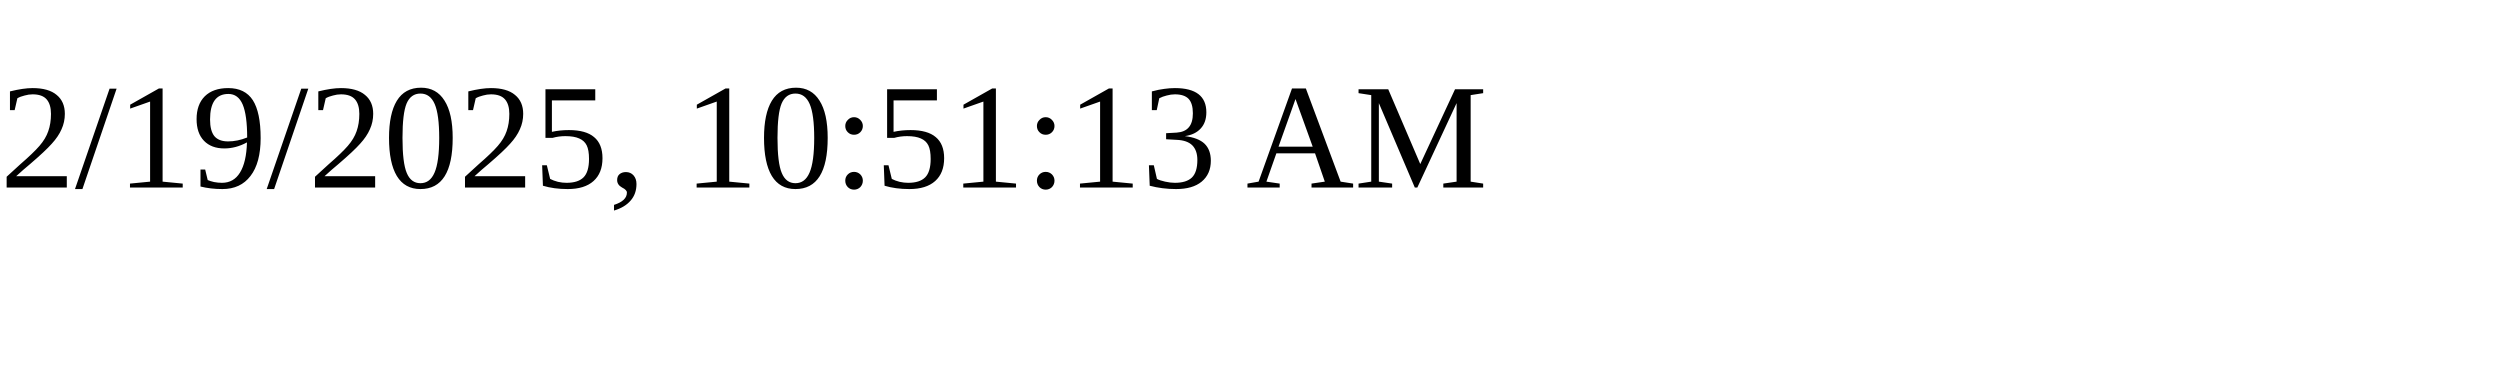
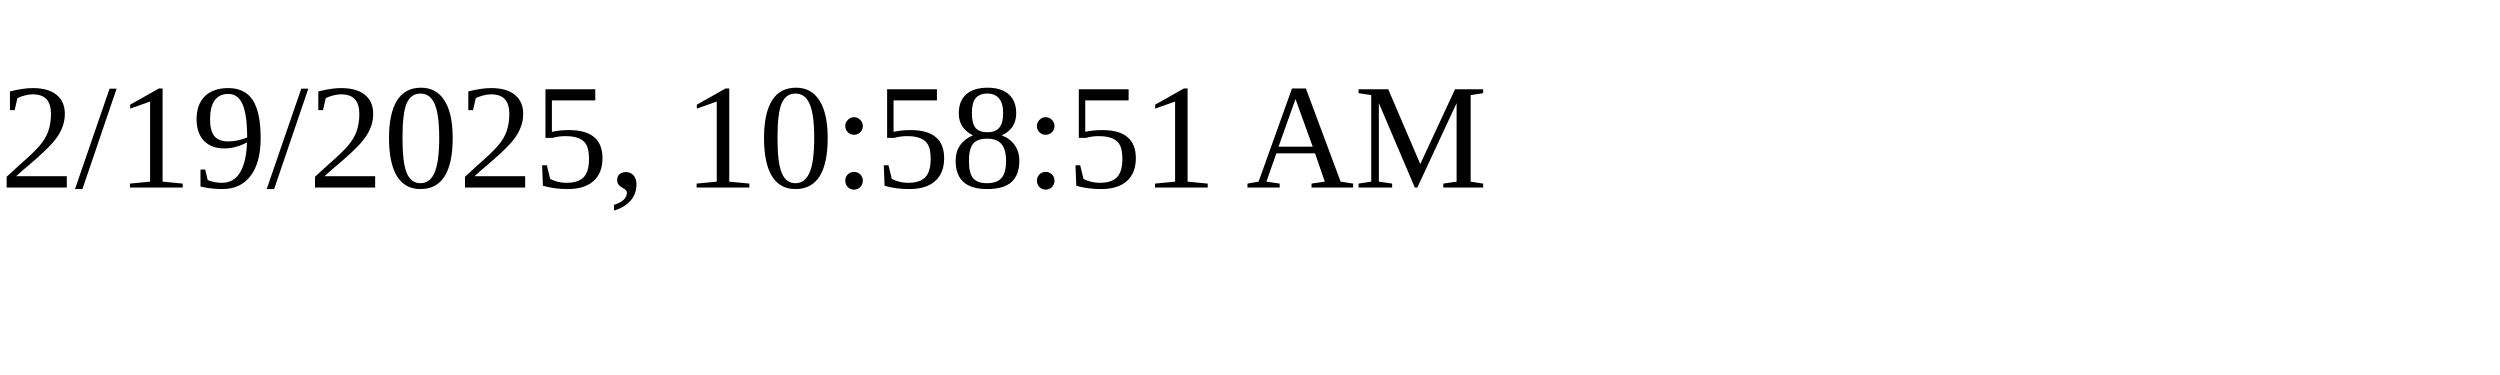
<svg xmlns="http://www.w3.org/2000/svg" height="30" width="200">
-   <text x="0" y="15">2/19/2025, 10:51:13 AM</text>
+   <text x="0" y="15">2/19/2025, 10:58:51 AM</text>
</svg>
